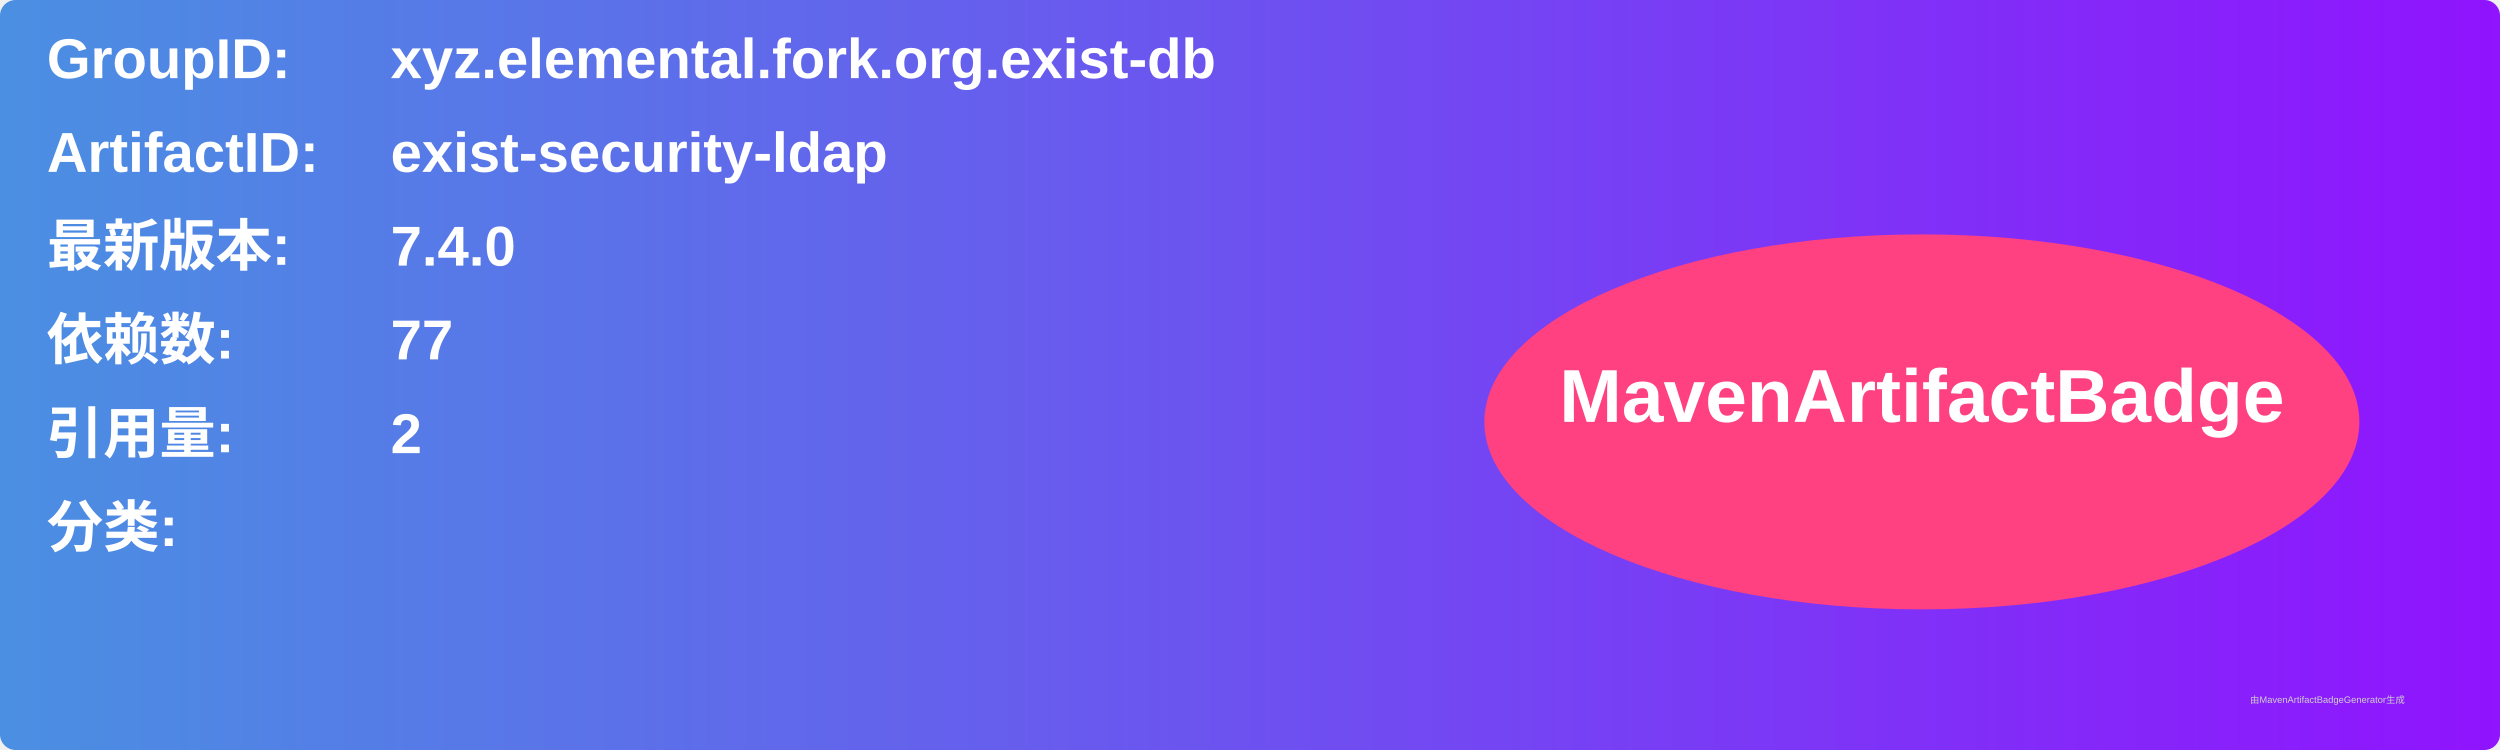
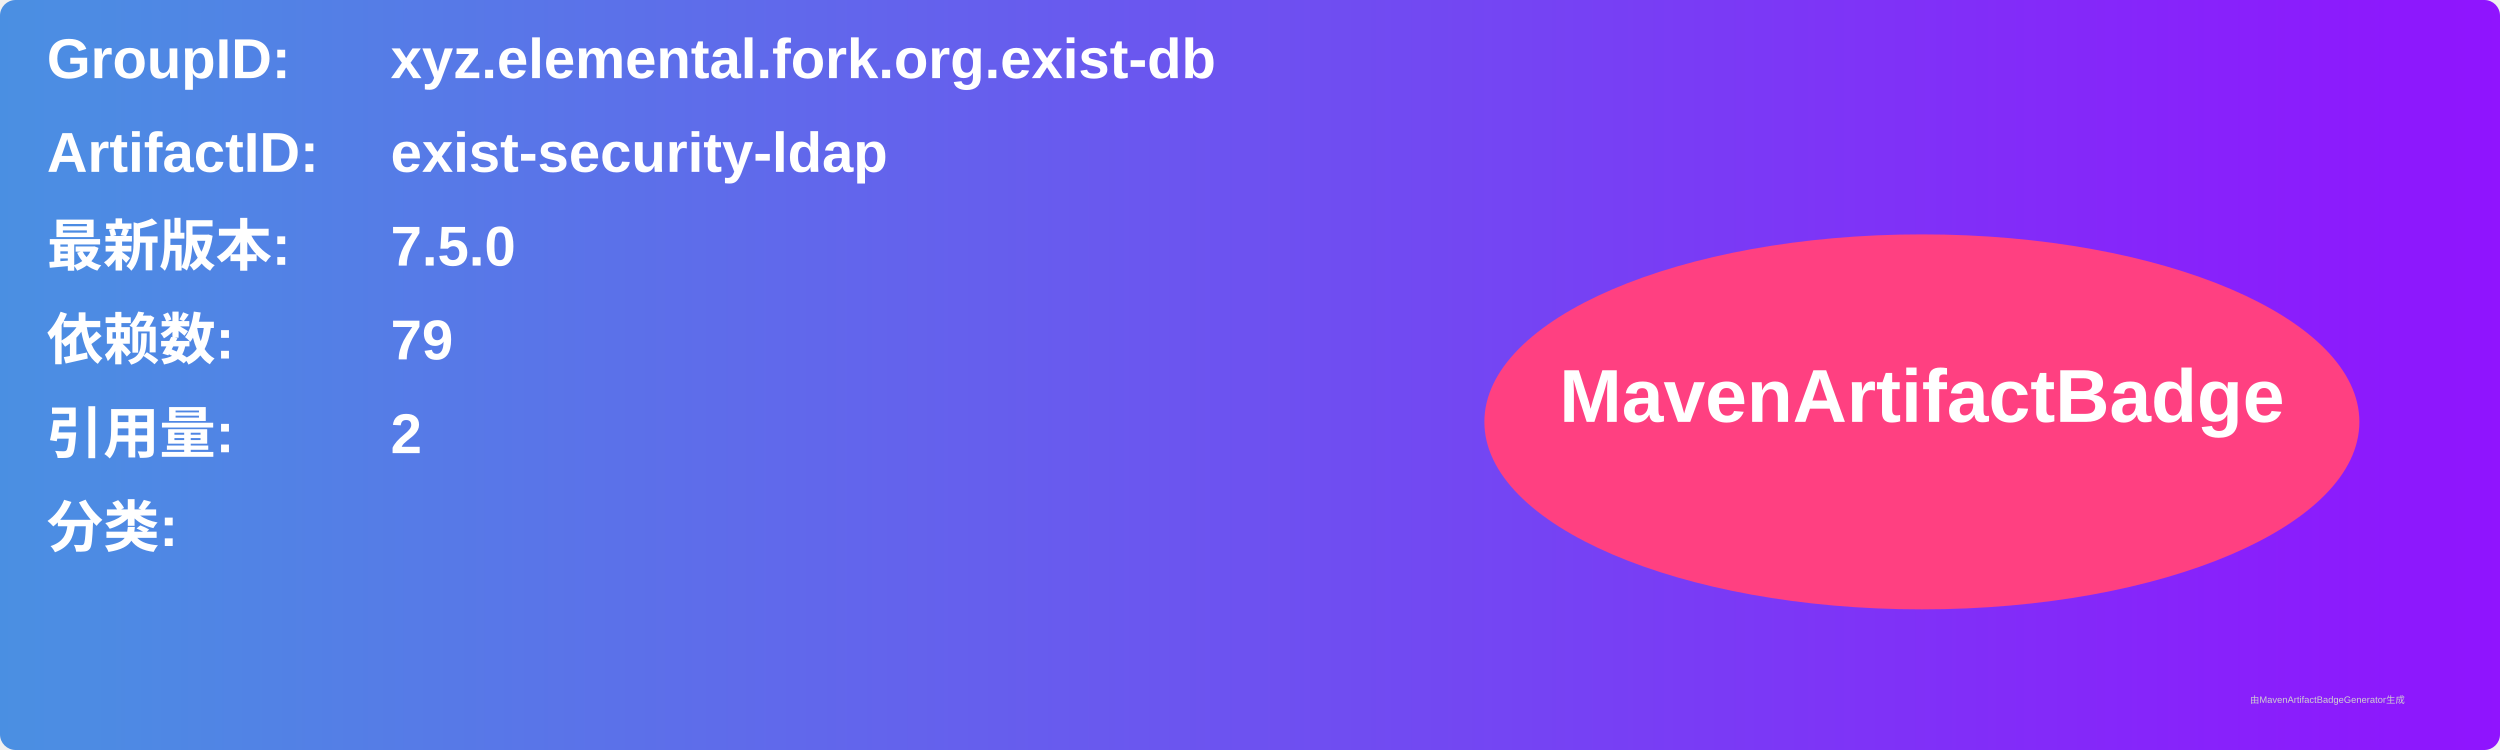
<svg xmlns="http://www.w3.org/2000/svg" width="800" height="240" viewBox="0 0 800 240">
  <linearGradient id="grad" x1="0%" y1="0%" x2="100%" y2="0%">
    <stop offset="0%" stop-color="#4a90e2" />
    <stop offset="100%" stop-color="#9013fe" />
  </linearGradient>
  <rect width="100%" height="100%" rx="5" ry="5" fill="url(#grad)" />
  <g transform="translate(15, 15)">
    <text x="0" y="10" font-family="Arial" font-size="18" fill="white" font-weight="bold" width="260">GroupID:</text>
    <text x="110" y="10" font-family="Arial" font-size="18" fill="white" font-weight="bold" width="460">xyz.elemental.fork.org.exist-db</text>
    <text x="0" y="40" font-family="Arial" font-size="18" fill="white" font-weight="bold" width="260">ArtifactID:</text>
    <text x="110" y="40" font-family="Arial" font-size="18" fill="white" font-weight="bold" width="460">exist-security-ldap</text>
    <text x="0" y="70" font-family="Arial" font-size="18" fill="white" font-weight="bold">最新版本:</text>
    <text x="110" y="70" font-family="Arial" font-size="18" fill="white" font-weight="bold">
-       <tspan font-weight="bold">7.4.0</tspan>
+       <tspan font-weight="bold">7.5.0</tspan>
    </text>
    <text x="0" y="100" font-family="Arial" font-size="18" fill="white" font-weight="bold">依赖数: </text>
    <text x="110" y="100" font-family="Arial" font-size="18" fill="white">
-       <tspan font-weight="bold">77</tspan>
+       <tspan font-weight="bold">79</tspan>
    </text>
    <text x="0" y="130" font-family="Arial" font-size="18" fill="white" font-weight="bold">引用量: </text>
    <text x="110" y="130" font-family="Arial" font-size="18" fill="white">
      <tspan font-weight="bold">2</tspan>
    </text>
    <text x="0" y="160" font-family="Arial" font-size="18" fill="white" font-weight="bold">分类:</text>
    <text x="10" y="190" font-family="Arial" font-size="10" fill="white">
      <tspan font-weight="bold" />
    </text>
    <ellipse cx="600" cy="120" rx="140" ry="60" fill="#ff4081" />
    <text x="600" y="120" text-anchor="middle" font-family="Arial" font-size="24" fill="white" font-weight="bold">MavenArtifactBadge</text>
  </g>
  <text x="720" y="225" font-family="Arial" font-size="3" fill="#d0d0d0">由MavenArtifactBadgeGenerator生成</text>
</svg>
